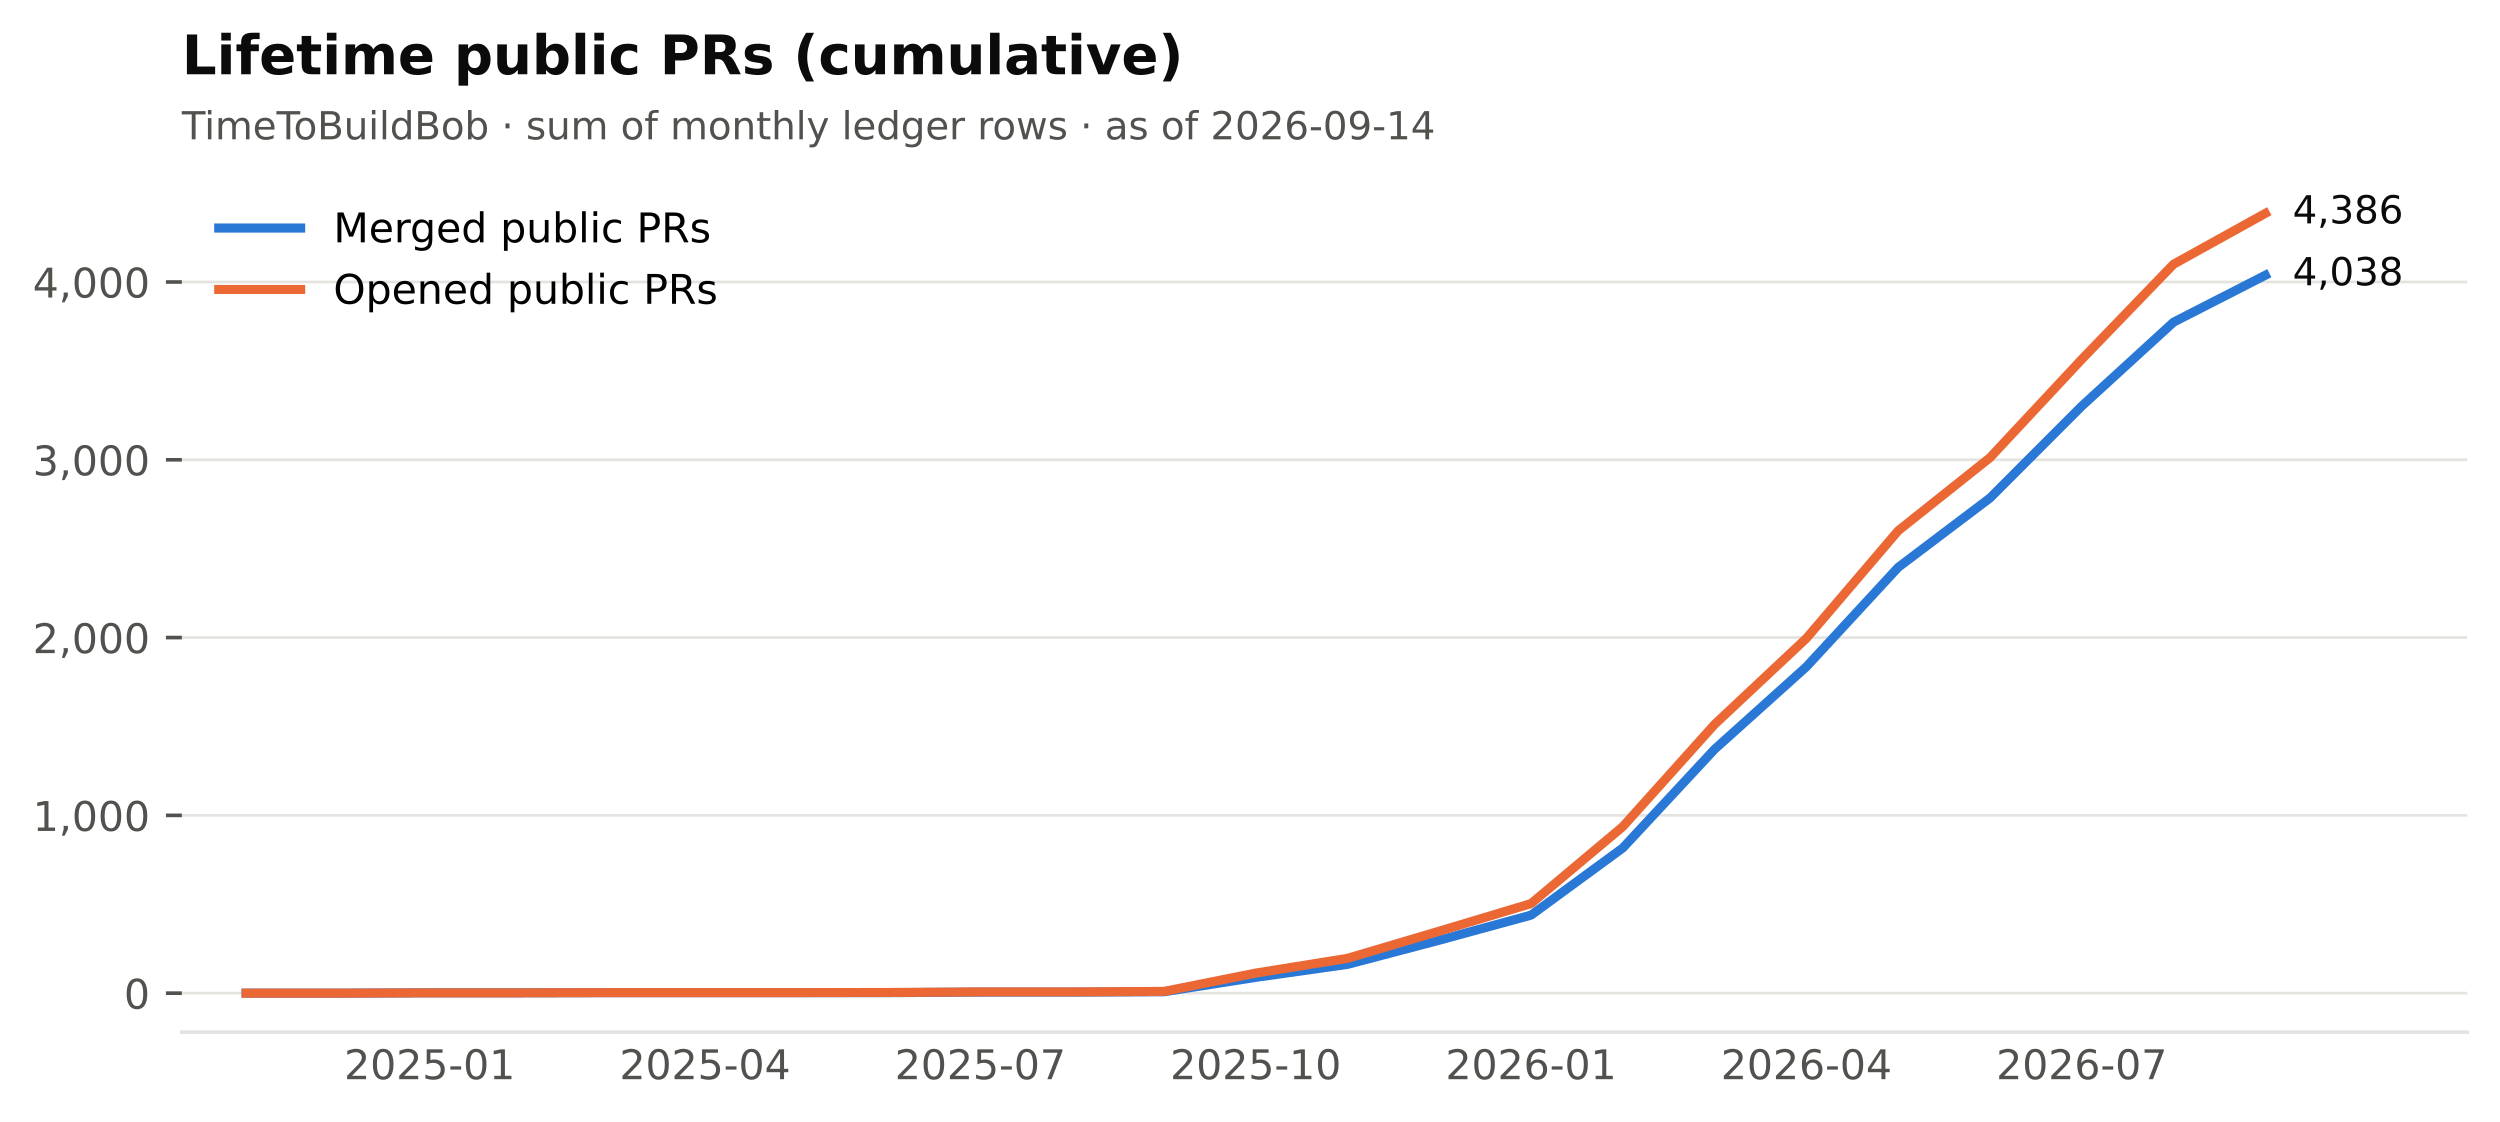
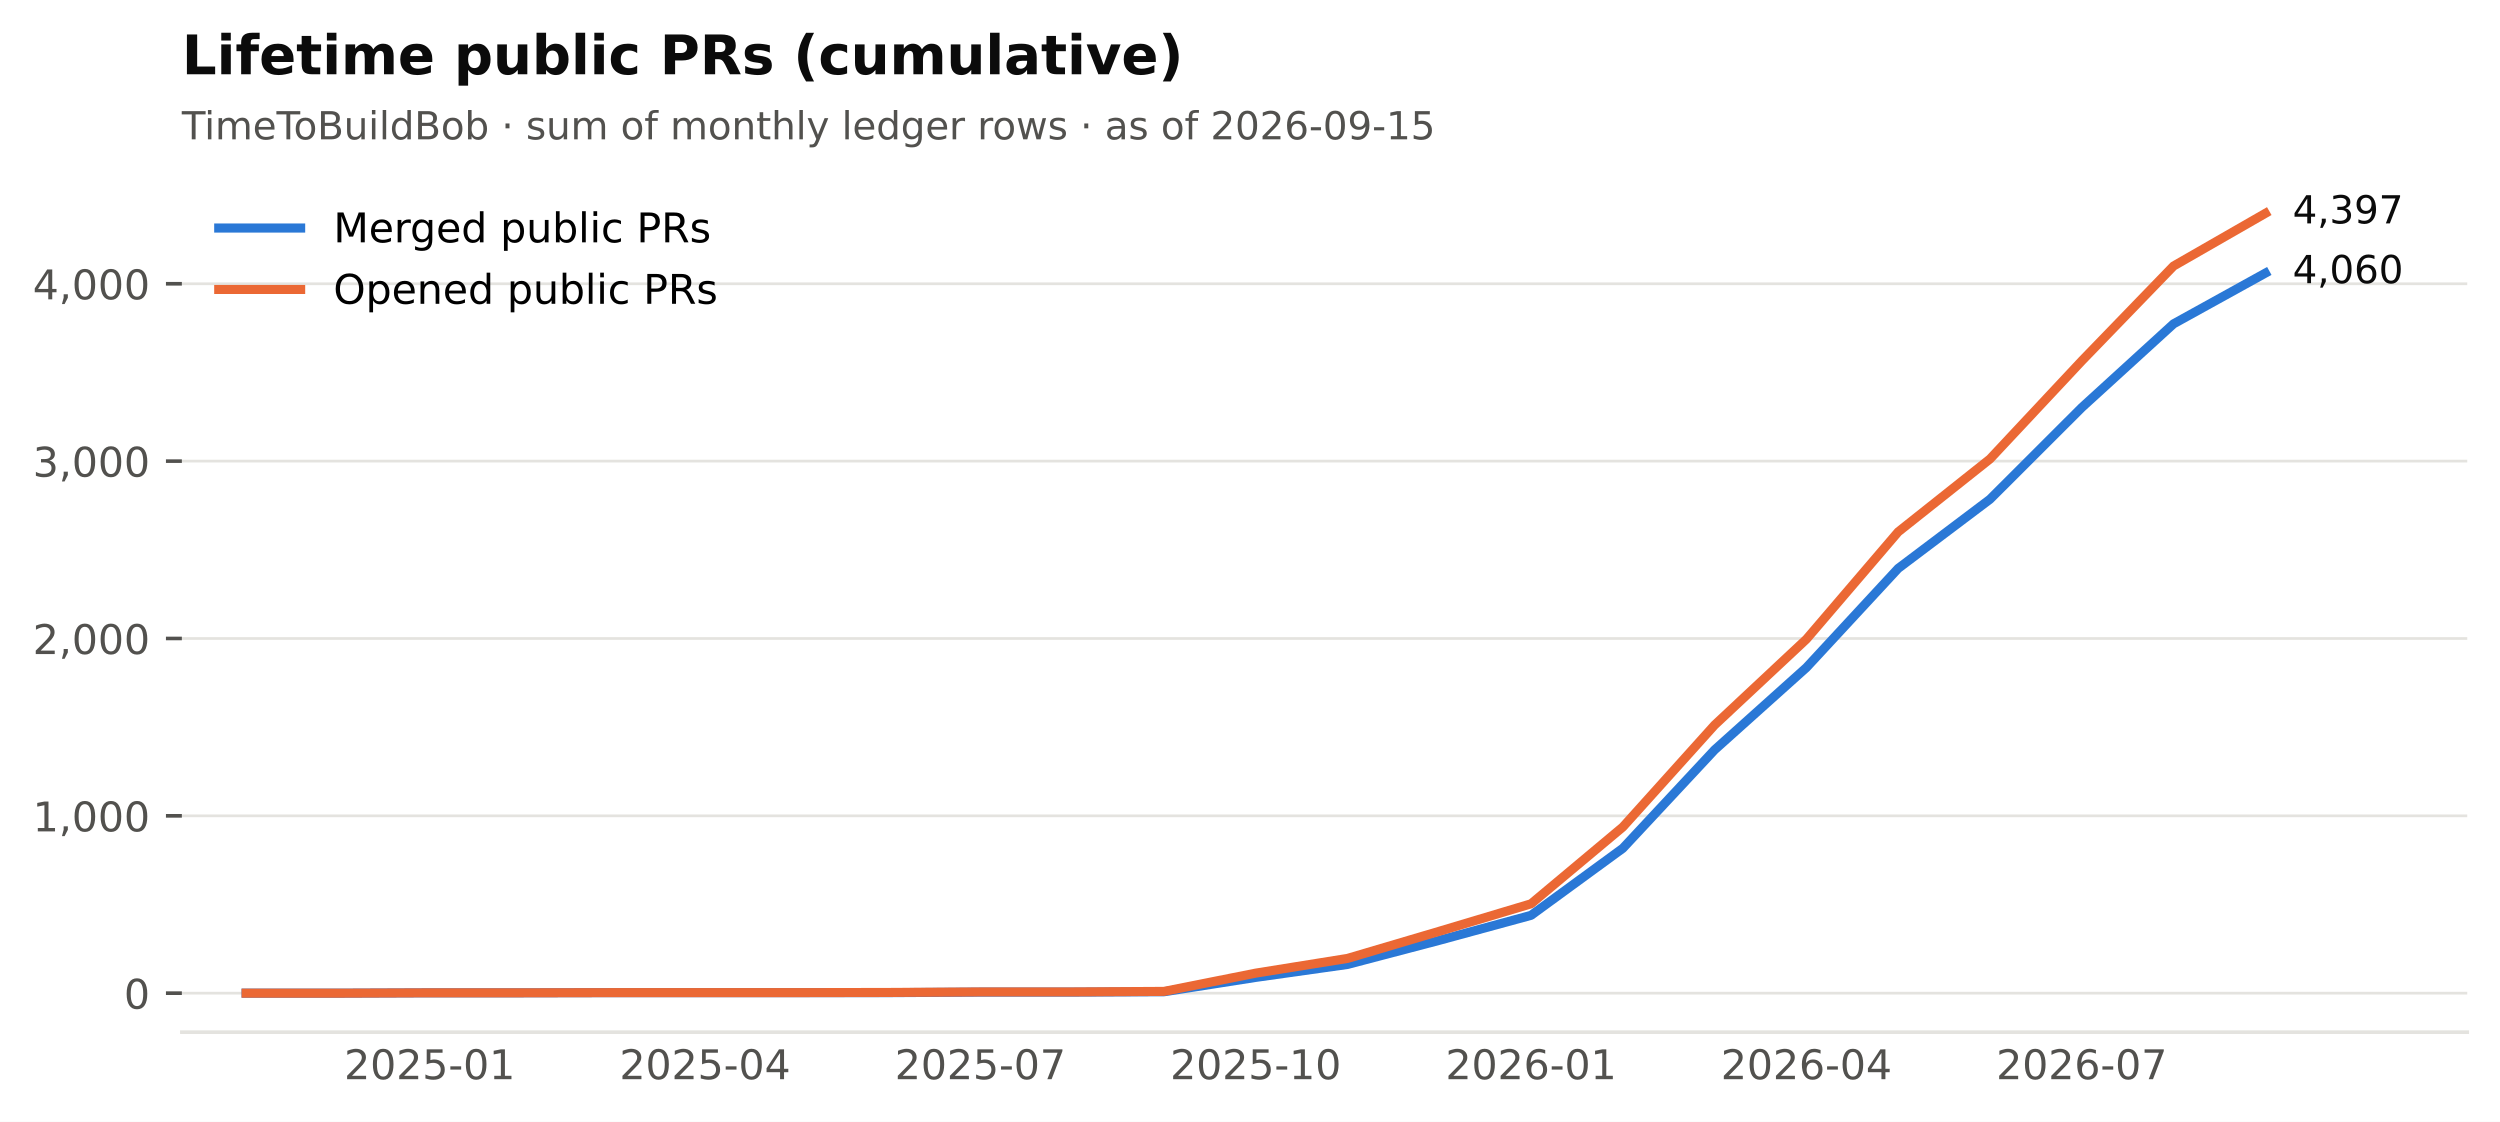
<svg xmlns="http://www.w3.org/2000/svg" xmlns:xlink="http://www.w3.org/1999/xlink" width="549.365pt" height="246.514pt" viewBox="0 0 549.365 246.514" version="1.1">
  <defs>
    <style type="text/css">*{stroke-linejoin: round; stroke-linecap: butt}</style>
  </defs>
  <g id="figure_1">
    <g id="patch_1">
      <path d="M 0 246.514  L 549.365 246.514  L 549.365 0  L 0 0  z " style="fill: #ffffff" />
    </g>
    <g id="axes_1">
      <g id="patch_2">
        <path d="M 39.965 226.814  L 542.165 226.814  L 542.165 38.318  L 39.965 38.318  z " style="fill: #ffffff" />
      </g>
      <g id="matplotlib.axis_1">
        <g id="xtick_1">
          <g id="line2d_1" />
          <g id="text_1">
            <text style="font-size: 9px; font-family: 'DejaVu Sans'; text-anchor: middle; fill: #52514e" x="94.421" y="237.152" transform="rotate(-0 94.42073 237.152)">2025-01</text>
          </g>
        </g>
        <g id="xtick_2">
          <g id="line2d_2" />
          <g id="text_2">
            <text style="font-size: 9px; font-family: 'DejaVu Sans'; text-anchor: middle; fill: #52514e" x="154.927" y="237.152" transform="rotate(-0 154.9268 237.152)">2025-04</text>
          </g>
        </g>
        <g id="xtick_3">
          <g id="line2d_3" />
          <g id="text_3">
            <text style="font-size: 9px; font-family: 'DejaVu Sans'; text-anchor: middle; fill: #52514e" x="215.433" y="237.152" transform="rotate(-0 215.4328 237.152)">2025-07</text>
          </g>
        </g>
        <g id="xtick_4">
          <g id="line2d_4" />
          <g id="text_4">
            <text style="font-size: 9px; font-family: 'DejaVu Sans'; text-anchor: middle; fill: #52514e" x="275.939" y="237.152" transform="rotate(-0 275.9388 237.152)">2025-10</text>
          </g>
        </g>
        <g id="xtick_5">
          <g id="line2d_5" />
          <g id="text_5">
            <text style="font-size: 9px; font-family: 'DejaVu Sans'; text-anchor: middle; fill: #52514e" x="336.445" y="237.152" transform="rotate(-0 336.4448 237.152)">2026-01</text>
          </g>
        </g>
        <g id="xtick_6">
          <g id="line2d_6" />
          <g id="text_6">
            <text style="font-size: 9px; font-family: 'DejaVu Sans'; text-anchor: middle; fill: #52514e" x="396.951" y="237.152" transform="rotate(-0 396.9509 237.152)">2026-04</text>
          </g>
        </g>
        <g id="xtick_7">
          <g id="line2d_7" />
          <g id="text_7">
            <text style="font-size: 9px; font-family: 'DejaVu Sans'; text-anchor: middle; fill: #52514e" x="457.457" y="237.152" transform="rotate(-0 457.4569 237.152)">2026-07</text>
          </g>
        </g>
      </g>
      <g id="matplotlib.axis_2">
        <g id="ytick_1">
          <g id="line2d_8">
            <path d="M 39.965 218.246  L 542.165 218.246  " clip-path="url(#p2cc6f22aff)" style="fill: none; stroke: #e4e3df; stroke-width: 0.6; stroke-linecap: square" />
          </g>
          <g id="line2d_9">
            <defs>
              <path id="m0b5e856ea1" d="M 0 0  L -3.5 0  " style="stroke: #52514e; stroke-width: 0.8" />
            </defs>
            <g>
              <use xlink:href="#m0b5e856ea1" x="39.965" y="218.246" style="fill: #52514e; stroke: #52514e; stroke-width: 0.8" />
            </g>
          </g>
          <g id="text_8">
            <text style="font-size: 9px; font-family: 'DejaVu Sans'; text-anchor: end; fill: #52514e" x="32.965" y="221.665" transform="rotate(-0 32.96531 221.6651)">0</text>
          </g>
        </g>
        <g id="ytick_2">
          <g id="line2d_10">
-             <path d="M 39.965 179.176  L 542.165 179.176  " clip-path="url(#p2cc6f22aff)" style="fill: none; stroke: #e4e3df; stroke-width: 0.6; stroke-linecap: square" />
+             <path d="M 39.965 179.274  L 542.165 179.274  " clip-path="url(#p2cc6f22aff)" style="fill: none; stroke: #e4e3df; stroke-width: 0.6; stroke-linecap: square" />
          </g>
          <g id="line2d_11">
            <g>
-               <use xlink:href="#m0b5e856ea1" x="39.965" y="179.176" style="fill: #52514e; stroke: #52514e; stroke-width: 0.8" />
+               <use xlink:href="#m0b5e856ea1" x="39.965" y="179.274" style="fill: #52514e; stroke: #52514e; stroke-width: 0.8" />
            </g>
          </g>
          <g id="text_9">
-             <text style="font-size: 9px; font-family: 'DejaVu Sans'; text-anchor: end; fill: #52514e" x="32.965" y="182.595" transform="rotate(-0 32.96531 182.5953)">1,000</text>
+             <text style="font-size: 9px; font-family: 'DejaVu Sans'; text-anchor: end; fill: #52514e" x="32.965" y="182.693" transform="rotate(-0 32.96531 182.693)">1,000</text>
          </g>
        </g>
        <g id="ytick_3">
          <g id="line2d_12">
-             <path d="M 39.965 140.107  L 542.165 140.107  " clip-path="url(#p2cc6f22aff)" style="fill: none; stroke: #e4e3df; stroke-width: 0.6; stroke-linecap: square" />
+             <path d="M 39.965 140.302  L 542.165 140.302  " clip-path="url(#p2cc6f22aff)" style="fill: none; stroke: #e4e3df; stroke-width: 0.6; stroke-linecap: square" />
          </g>
          <g id="line2d_13">
            <g>
-               <use xlink:href="#m0b5e856ea1" x="39.965" y="140.107" style="fill: #52514e; stroke: #52514e; stroke-width: 0.8" />
+               <use xlink:href="#m0b5e856ea1" x="39.965" y="140.302" style="fill: #52514e; stroke: #52514e; stroke-width: 0.8" />
            </g>
          </g>
          <g id="text_10">
-             <text style="font-size: 9px; font-family: 'DejaVu Sans'; text-anchor: end; fill: #52514e" x="32.965" y="143.526" transform="rotate(-0 32.96531 143.5255)">2,000</text>
+             <text style="font-size: 9px; font-family: 'DejaVu Sans'; text-anchor: end; fill: #52514e" x="32.965" y="143.721" transform="rotate(-0 32.96531 143.721)">2,000</text>
          </g>
        </g>
        <g id="ytick_4">
          <g id="line2d_14">
-             <path d="M 39.965 101.037  L 542.165 101.037  " clip-path="url(#p2cc6f22aff)" style="fill: none; stroke: #e4e3df; stroke-width: 0.6; stroke-linecap: square" />
+             <path d="M 39.965 101.33  L 542.165 101.33  " clip-path="url(#p2cc6f22aff)" style="fill: none; stroke: #e4e3df; stroke-width: 0.6; stroke-linecap: square" />
          </g>
          <g id="line2d_15">
            <g>
-               <use xlink:href="#m0b5e856ea1" x="39.965" y="101.037" style="fill: #52514e; stroke: #52514e; stroke-width: 0.8" />
+               <use xlink:href="#m0b5e856ea1" x="39.965" y="101.33" style="fill: #52514e; stroke: #52514e; stroke-width: 0.8" />
            </g>
          </g>
          <g id="text_11">
-             <text style="font-size: 9px; font-family: 'DejaVu Sans'; text-anchor: end; fill: #52514e" x="32.965" y="104.456" transform="rotate(-0 32.96531 104.4558)">3,000</text>
+             <text style="font-size: 9px; font-family: 'DejaVu Sans'; text-anchor: end; fill: #52514e" x="32.965" y="104.749" transform="rotate(-0 32.96531 104.749)">3,000</text>
          </g>
        </g>
        <g id="ytick_5">
          <g id="line2d_16">
-             <path d="M 39.965 61.967  L 542.165 61.967  " clip-path="url(#p2cc6f22aff)" style="fill: none; stroke: #e4e3df; stroke-width: 0.6; stroke-linecap: square" />
+             <path d="M 39.965 62.358  L 542.165 62.358  " clip-path="url(#p2cc6f22aff)" style="fill: none; stroke: #e4e3df; stroke-width: 0.6; stroke-linecap: square" />
          </g>
          <g id="line2d_17">
            <g>
-               <use xlink:href="#m0b5e856ea1" x="39.965" y="61.967" style="fill: #52514e; stroke: #52514e; stroke-width: 0.8" />
+               <use xlink:href="#m0b5e856ea1" x="39.965" y="62.358" style="fill: #52514e; stroke: #52514e; stroke-width: 0.8" />
            </g>
          </g>
          <g id="text_12">
-             <text style="font-size: 9px; font-family: 'DejaVu Sans'; text-anchor: end; fill: #52514e" x="32.965" y="65.386" transform="rotate(-0 32.96531 65.386)">4,000</text>
+             <text style="font-size: 9px; font-family: 'DejaVu Sans'; text-anchor: end; fill: #52514e" x="32.965" y="65.777" transform="rotate(-0 32.96531 65.77697)">4,000</text>
          </g>
        </g>
      </g>
      <g id="line2d_18">
-         <path d="M 54.083 218.246  L 74.252 218.246  L 94.421 218.168  L 114.589 218.168  L 134.758 218.129  L 154.927 218.129  L 175.095 218.129  L 195.264 218.129  L 215.433 218.012  L 235.601 218.012  L 255.77 217.934  L 275.939 214.769  L 296.107 211.917  L 316.276 206.603  L 336.445 201.094  L 356.614 186.326  L 376.782 164.642  L 396.951 146.514  L 417.12 124.674  L 437.288 109.437  L 457.457 89.238  L 477.626 70.797  L 497.794 60.482  " clip-path="url(#p2cc6f22aff)" style="fill: none; stroke: #2a78d6; stroke-width: 2; stroke-linecap: square" />
+         <path d="M 54.083 218.246  L 74.252 218.246  L 94.421 218.168  L 114.589 218.168  L 134.758 218.129  L 154.927 218.129  L 175.095 218.129  L 195.264 218.129  L 215.433 218.012  L 235.601 218.012  L 255.77 217.934  L 275.939 214.778  L 296.107 211.933  L 316.276 206.632  L 336.445 201.137  L 356.614 186.406  L 376.782 164.777  L 396.951 146.693  L 417.12 124.908  L 437.288 109.709  L 457.457 89.56  L 477.626 71.166  L 497.794 60.02  " clip-path="url(#p2cc6f22aff)" style="fill: none; stroke: #2a78d6; stroke-width: 2; stroke-linecap: square" />
      </g>
      <g id="line2d_19">
-         <path d="M 54.083 218.246  L 74.252 218.246  L 94.421 218.168  L 114.589 218.168  L 134.758 218.129  L 154.927 218.129  L 175.095 218.129  L 195.264 218.09  L 215.433 217.973  L 235.601 217.973  L 255.77 217.855  L 275.939 213.831  L 296.107 210.588  L 316.276 204.611  L 336.445 198.555  L 356.614 181.638  L 376.782 159.173  L 396.951 140.263  L 417.12 116.626  L 437.288 100.568  L 457.457 78.962  L 477.626 58.06  L 497.794 46.886  " clip-path="url(#p2cc6f22aff)" style="fill: none; stroke: #eb6834; stroke-width: 2; stroke-linecap: square" />
+         <path d="M 54.083 218.246  L 74.252 218.246  L 94.421 218.168  L 114.589 218.168  L 134.758 218.129  L 154.927 218.129  L 175.095 218.129  L 195.264 218.09  L 215.433 217.973  L 235.601 217.973  L 255.77 217.856  L 275.939 213.842  L 296.107 210.608  L 316.276 204.645  L 336.445 198.604  L 356.614 181.729  L 376.782 159.32  L 396.951 140.458  L 417.12 116.88  L 437.288 100.862  L 457.457 79.311  L 477.626 58.461  L 497.794 46.886  " clip-path="url(#p2cc6f22aff)" style="fill: none; stroke: #eb6834; stroke-width: 2; stroke-linecap: square" />
      </g>
      <g id="patch_3">
        <path d="M 39.965 226.814  L 542.165 226.814  " style="fill: none; stroke: #e4e3df; stroke-width: 0.8; stroke-linejoin: miter; stroke-linecap: square" />
      </g>
      <g id="text_13">
-         <text style="font-size: 8.5px; font-family: 'DejaVu Sans'; text-anchor: start; fill: #0b0b0b" x="503.794" y="62.69" transform="rotate(-0 503.7942 62.69041)">4,038</text>
+         <text style="font-size: 8.5px; font-family: 'DejaVu Sans'; text-anchor: start; fill: #0b0b0b" x="503.794" y="62.228" transform="rotate(-0 503.7942 62.22771)">4,060</text>
      </g>
      <g id="text_14">
-         <text style="font-size: 8.5px; font-family: 'DejaVu Sans'; text-anchor: start; fill: #0b0b0b" x="503.794" y="49.094" transform="rotate(-0 503.7942 49.09413)">4,386</text>
+         <text style="font-size: 8.5px; font-family: 'DejaVu Sans'; text-anchor: start; fill: #0b0b0b" x="503.794" y="49.094" transform="rotate(-0 503.7942 49.09413)">4,397</text>
      </g>
      <g id="text_15">
-         <text style="font-size: 8.5px; font-family: 'DejaVu Sans'; text-anchor: start; fill: #52514e" x="39.965" y="30.621" transform="rotate(-0 39.96531 30.62125)">TimeToBuildBob · sum of monthly ledger rows · as of 2026-09-14</text>
+         <text style="font-size: 8.5px; font-family: 'DejaVu Sans'; text-anchor: start; fill: #52514e" x="39.965" y="30.621" transform="rotate(-0 39.96531 30.62125)">TimeToBuildBob · sum of monthly ledger rows · as of 2026-09-15</text>
      </g>
      <g id="text_16">
        <text style="font-weight: 700; font-size: 12px; font-family: 'DejaVu Sans'; text-anchor: start; fill: #0b0b0b" x="39.965" y="16.318" transform="rotate(-0 39.96531 16.31812)">Lifetime public PRs (cumulative)</text>
      </g>
      <g id="legend_1">
        <g id="line2d_20">
          <path d="M 48.065 50.107  L 57.065 50.107  L 66.065 50.107  " style="fill: none; stroke: #2a78d6; stroke-width: 2; stroke-linecap: square" />
        </g>
        <g id="text_17">
          <text style="font-size: 9px; font-family: 'DejaVu Sans'; text-anchor: start" x="73.265" y="53.257" transform="rotate(-0 73.26531 53.25672)">Merged public PRs</text>
        </g>
        <g id="line2d_21">
          <path d="M 48.065 63.607  L 57.065 63.607  L 66.065 63.607  " style="fill: none; stroke: #eb6834; stroke-width: 2; stroke-linecap: square" />
        </g>
        <g id="text_18">
          <text style="font-size: 9px; font-family: 'DejaVu Sans'; text-anchor: start" x="73.265" y="66.757" transform="rotate(-0 73.26531 66.75742)">Opened public PRs</text>
        </g>
      </g>
    </g>
  </g>
  <defs>
    <clipPath id="p2cc6f22aff">
      <rect x="39.965" y="38.318" width="502.2" height="188.496" />
    </clipPath>
  </defs>
</svg>
